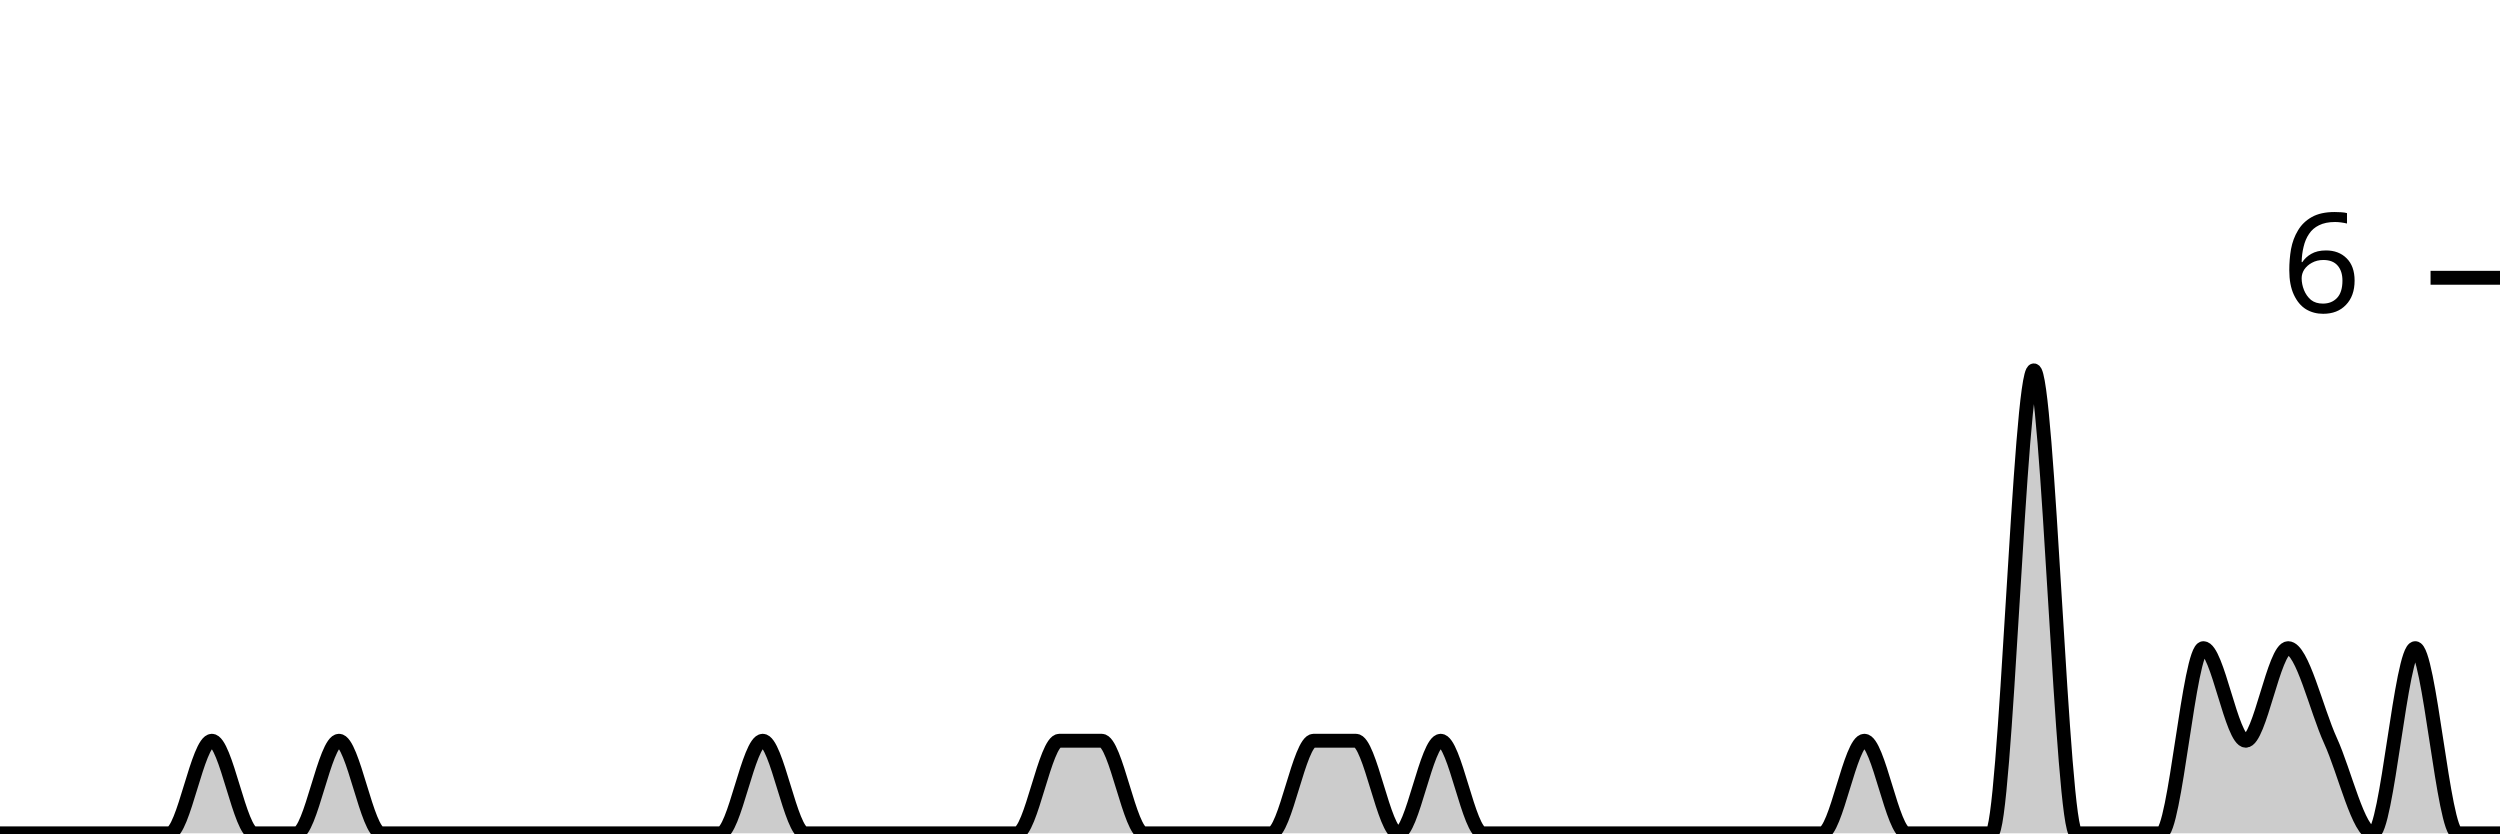
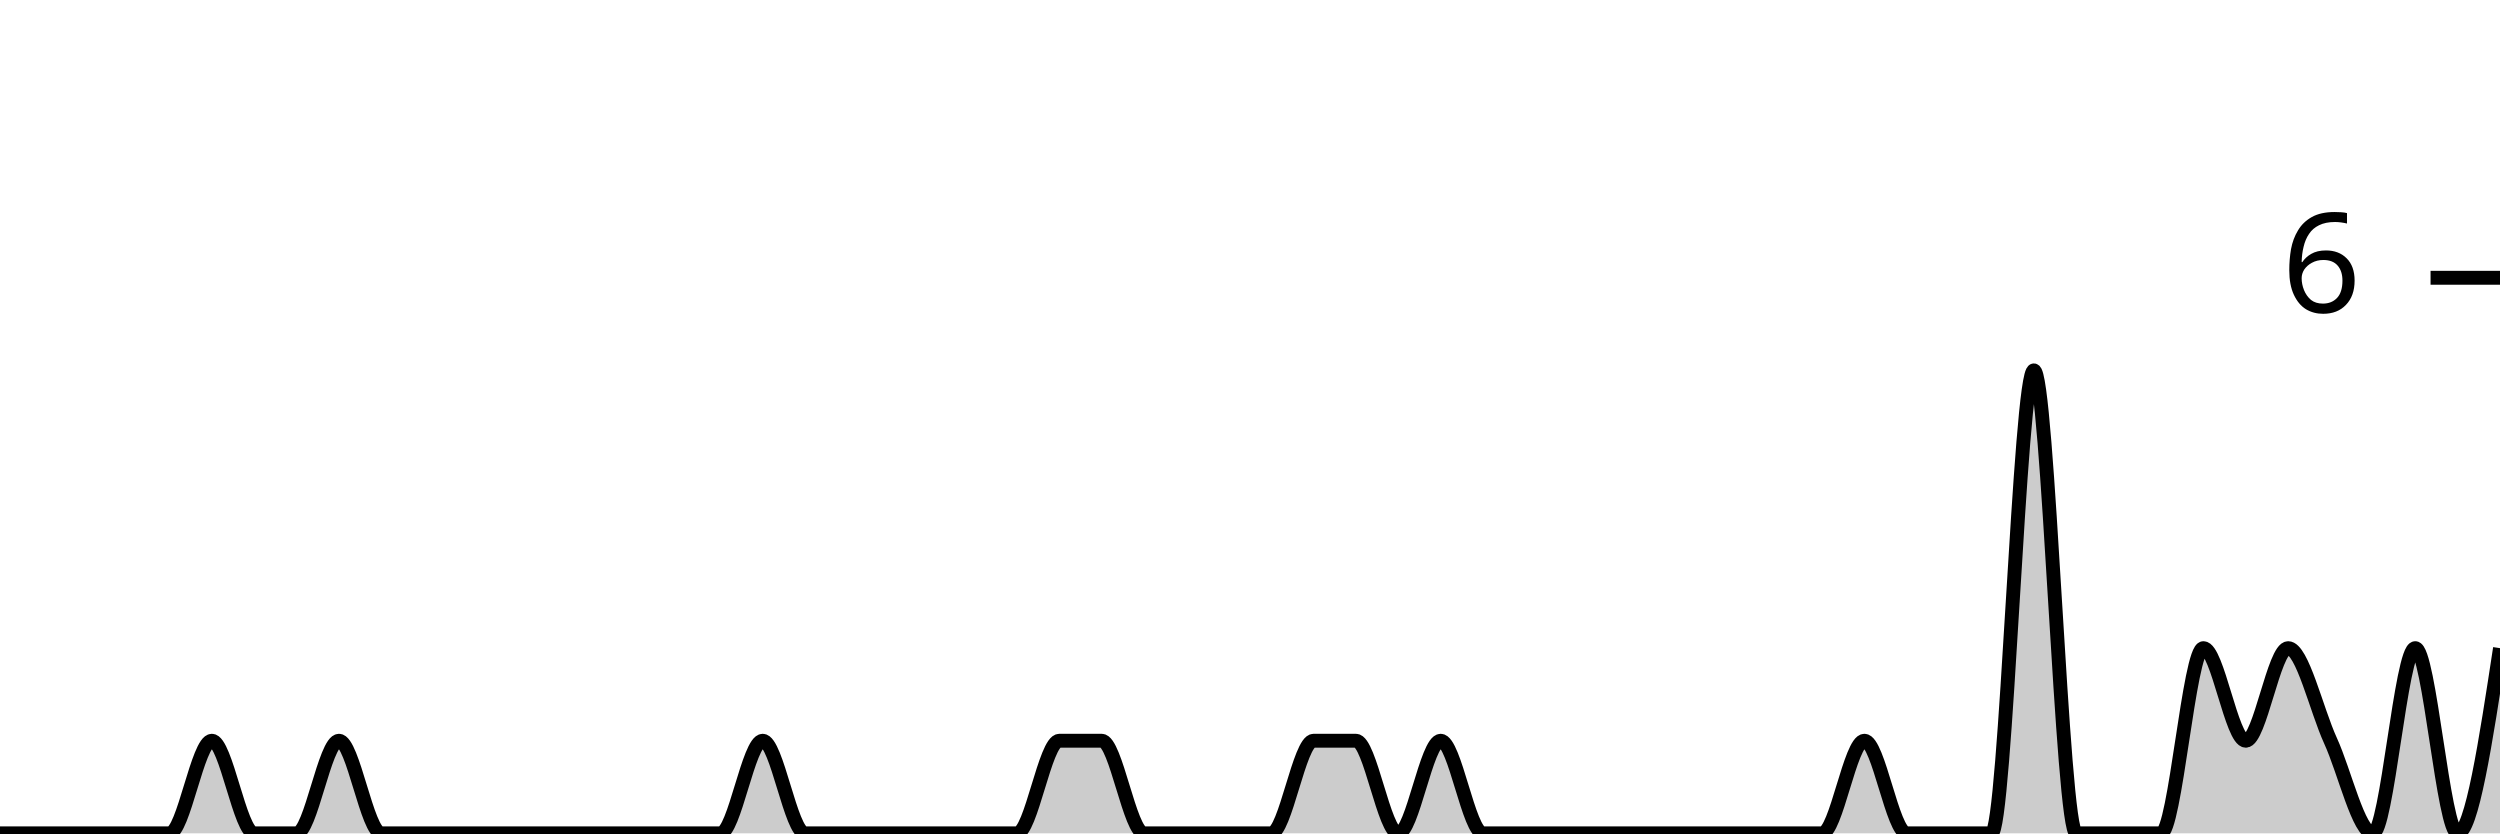
<svg xmlns="http://www.w3.org/2000/svg" viewBox="0 0 180 60">
  <g transform="translate(0,20)">
-     <path class="area" fill="rgba(0, 0, 0, 0.2)" d="M0,40C1.017,40,2.034,40,3.051,40C4.068,40,5.085,40,6.102,40C7.119,40,8.136,40,9.153,40C10.169,40,11.186,40,12.203,40C13.22,40,14.237,33.333,15.254,33.333C16.271,33.333,17.288,40,18.305,40C19.322,40,20.339,40,21.356,40C22.373,40,23.39,33.333,24.407,33.333C25.424,33.333,26.441,40,27.458,40C28.475,40,29.492,40,30.508,40C31.525,40,32.542,40,33.559,40C34.576,40,35.593,40,36.61,40C37.627,40,38.644,40,39.661,40C40.678,40,41.695,40,42.712,40C43.729,40,44.746,40,45.763,40C46.78,40,47.797,40,48.814,40C49.831,40,50.847,40,51.864,40C52.881,40,53.898,33.333,54.915,33.333C55.932,33.333,56.949,40,57.966,40C58.983,40,60,40,61.017,40C62.034,40,63.051,40,64.068,40C65.085,40,66.102,40,67.119,40C68.136,40,69.153,40,70.169,40C71.186,40,72.203,40,73.22,40C74.237,40,75.254,33.333,76.271,33.333C77.288,33.333,78.305,33.333,79.322,33.333C80.339,33.333,81.356,40,82.373,40C83.39,40,84.407,40,85.424,40C86.441,40,87.458,40,88.475,40C89.492,40,90.508,40,91.525,40C92.542,40,93.559,33.333,94.576,33.333C95.593,33.333,96.61,33.333,97.627,33.333C98.644,33.333,99.661,40,100.678,40C101.695,40,102.712,33.333,103.729,33.333C104.746,33.333,105.763,40,106.78,40C107.797,40,108.814,40,109.831,40C110.847,40,111.864,40,112.881,40C113.898,40,114.915,40,115.932,40C116.949,40,117.966,40,118.983,40C120,40,121.017,40,122.034,40C123.051,40,124.068,40,125.085,40C126.102,40,127.119,40,128.136,40C129.153,40,130.169,40,131.186,40C132.203,40,133.22,33.333,134.237,33.333C135.254,33.333,136.271,40,137.288,40C138.305,40,139.322,40,140.339,40C141.356,40,142.373,40,143.39,40C144.407,40,145.424,6.667,146.441,6.667C147.458,6.667,148.475,40,149.492,40C150.508,40,151.525,40,152.542,40C153.559,40,154.576,40,155.593,40C156.61,40,157.627,26.667,158.644,26.667C159.661,26.667,160.678,33.333,161.695,33.333C162.712,33.333,163.729,26.667,164.746,26.667C165.763,26.667,166.78,31.111,167.797,33.333C168.814,35.556,169.831,40,170.847,40C171.864,40,172.881,26.667,173.898,26.667C174.915,26.667,175.932,40,176.949,40C177.966,40,178.983,40,180,40L180,40C178.983,40,177.966,40,176.949,40C175.932,40,174.915,40,173.898,40C172.881,40,171.864,40,170.847,40C169.831,40,168.814,40,167.797,40C166.78,40,165.763,40,164.746,40C163.729,40,162.712,40,161.695,40C160.678,40,159.661,40,158.644,40C157.627,40,156.61,40,155.593,40C154.576,40,153.559,40,152.542,40C151.525,40,150.508,40,149.492,40C148.475,40,147.458,40,146.441,40C145.424,40,144.407,40,143.39,40C142.373,40,141.356,40,140.339,40C139.322,40,138.305,40,137.288,40C136.271,40,135.254,40,134.237,40C133.22,40,132.203,40,131.186,40C130.169,40,129.153,40,128.136,40C127.119,40,126.102,40,125.085,40C124.068,40,123.051,40,122.034,40C121.017,40,120,40,118.983,40C117.966,40,116.949,40,115.932,40C114.915,40,113.898,40,112.881,40C111.864,40,110.847,40,109.831,40C108.814,40,107.797,40,106.78,40C105.763,40,104.746,40,103.729,40C102.712,40,101.695,40,100.678,40C99.661,40,98.644,40,97.627,40C96.61,40,95.593,40,94.576,40C93.559,40,92.542,40,91.525,40C90.508,40,89.492,40,88.475,40C87.458,40,86.441,40,85.424,40C84.407,40,83.39,40,82.373,40C81.356,40,80.339,40,79.322,40C78.305,40,77.288,40,76.271,40C75.254,40,74.237,40,73.22,40C72.203,40,71.186,40,70.169,40C69.153,40,68.136,40,67.119,40C66.102,40,65.085,40,64.068,40C63.051,40,62.034,40,61.017,40C60,40,58.983,40,57.966,40C56.949,40,55.932,40,54.915,40C53.898,40,52.881,40,51.864,40C50.847,40,49.831,40,48.814,40C47.797,40,46.78,40,45.763,40C44.746,40,43.729,40,42.712,40C41.695,40,40.678,40,39.661,40C38.644,40,37.627,40,36.61,40C35.593,40,34.576,40,33.559,40C32.542,40,31.525,40,30.508,40C29.492,40,28.475,40,27.458,40C26.441,40,25.424,40,24.407,40C23.39,40,22.373,40,21.356,40C20.339,40,19.322,40,18.305,40C17.288,40,16.271,40,15.254,40C14.237,40,13.22,40,12.203,40C11.186,40,10.169,40,9.153,40C8.136,40,7.119,40,6.102,40C5.085,40,4.068,40,3.051,40C2.034,40,1.017,40,0,40Z" />
-     <path class="line" stroke="black" fill="none" d="M0,40C1.017,40,2.034,40,3.051,40C4.068,40,5.085,40,6.102,40C7.119,40,8.136,40,9.153,40C10.169,40,11.186,40,12.203,40C13.22,40,14.237,33.333,15.254,33.333C16.271,33.333,17.288,40,18.305,40C19.322,40,20.339,40,21.356,40C22.373,40,23.39,33.333,24.407,33.333C25.424,33.333,26.441,40,27.458,40C28.475,40,29.492,40,30.508,40C31.525,40,32.542,40,33.559,40C34.576,40,35.593,40,36.61,40C37.627,40,38.644,40,39.661,40C40.678,40,41.695,40,42.712,40C43.729,40,44.746,40,45.763,40C46.78,40,47.797,40,48.814,40C49.831,40,50.847,40,51.864,40C52.881,40,53.898,33.333,54.915,33.333C55.932,33.333,56.949,40,57.966,40C58.983,40,60,40,61.017,40C62.034,40,63.051,40,64.068,40C65.085,40,66.102,40,67.119,40C68.136,40,69.153,40,70.169,40C71.186,40,72.203,40,73.22,40C74.237,40,75.254,33.333,76.271,33.333C77.288,33.333,78.305,33.333,79.322,33.333C80.339,33.333,81.356,40,82.373,40C83.39,40,84.407,40,85.424,40C86.441,40,87.458,40,88.475,40C89.492,40,90.508,40,91.525,40C92.542,40,93.559,33.333,94.576,33.333C95.593,33.333,96.61,33.333,97.627,33.333C98.644,33.333,99.661,40,100.678,40C101.695,40,102.712,33.333,103.729,33.333C104.746,33.333,105.763,40,106.78,40C107.797,40,108.814,40,109.831,40C110.847,40,111.864,40,112.881,40C113.898,40,114.915,40,115.932,40C116.949,40,117.966,40,118.983,40C120,40,121.017,40,122.034,40C123.051,40,124.068,40,125.085,40C126.102,40,127.119,40,128.136,40C129.153,40,130.169,40,131.186,40C132.203,40,133.22,33.333,134.237,33.333C135.254,33.333,136.271,40,137.288,40C138.305,40,139.322,40,140.339,40C141.356,40,142.373,40,143.39,40C144.407,40,145.424,6.667,146.441,6.667C147.458,6.667,148.475,40,149.492,40C150.508,40,151.525,40,152.542,40C153.559,40,154.576,40,155.593,40C156.61,40,157.627,26.667,158.644,26.667C159.661,26.667,160.678,33.333,161.695,33.333C162.712,33.333,163.729,26.667,164.746,26.667C165.763,26.667,166.78,31.111,167.797,33.333C168.814,35.556,169.831,40,170.847,40C171.864,40,172.881,26.667,173.898,26.667C174.915,26.667,175.932,40,176.949,40C177.966,40,178.983,40,180,40" />
+     <path class="area" fill="rgba(0, 0, 0, 0.2)" d="M0,40C1.017,40,2.034,40,3.051,40C4.068,40,5.085,40,6.102,40C7.119,40,8.136,40,9.153,40C10.169,40,11.186,40,12.203,40C13.22,40,14.237,33.333,15.254,33.333C16.271,33.333,17.288,40,18.305,40C19.322,40,20.339,40,21.356,40C22.373,40,23.39,33.333,24.407,33.333C25.424,33.333,26.441,40,27.458,40C28.475,40,29.492,40,30.508,40C31.525,40,32.542,40,33.559,40C34.576,40,35.593,40,36.61,40C37.627,40,38.644,40,39.661,40C40.678,40,41.695,40,42.712,40C43.729,40,44.746,40,45.763,40C46.78,40,47.797,40,48.814,40C49.831,40,50.847,40,51.864,40C52.881,40,53.898,33.333,54.915,33.333C55.932,33.333,56.949,40,57.966,40C58.983,40,60,40,61.017,40C62.034,40,63.051,40,64.068,40C65.085,40,66.102,40,67.119,40C68.136,40,69.153,40,70.169,40C71.186,40,72.203,40,73.22,40C74.237,40,75.254,33.333,76.271,33.333C77.288,33.333,78.305,33.333,79.322,33.333C80.339,33.333,81.356,40,82.373,40C83.39,40,84.407,40,85.424,40C86.441,40,87.458,40,88.475,40C89.492,40,90.508,40,91.525,40C92.542,40,93.559,33.333,94.576,33.333C95.593,33.333,96.61,33.333,97.627,33.333C98.644,33.333,99.661,40,100.678,40C101.695,40,102.712,33.333,103.729,33.333C104.746,33.333,105.763,40,106.78,40C107.797,40,108.814,40,109.831,40C110.847,40,111.864,40,112.881,40C113.898,40,114.915,40,115.932,40C116.949,40,117.966,40,118.983,40C120,40,121.017,40,122.034,40C123.051,40,124.068,40,125.085,40C126.102,40,127.119,40,128.136,40C129.153,40,130.169,40,131.186,40C132.203,40,133.22,33.333,134.237,33.333C135.254,33.333,136.271,40,137.288,40C138.305,40,139.322,40,140.339,40C141.356,40,142.373,40,143.39,40C144.407,40,145.424,6.667,146.441,6.667C147.458,6.667,148.475,40,149.492,40C150.508,40,151.525,40,152.542,40C153.559,40,154.576,40,155.593,40C156.61,40,157.627,26.667,158.644,26.667C159.661,26.667,160.678,33.333,161.695,33.333C162.712,33.333,163.729,26.667,164.746,26.667C165.763,26.667,166.78,31.111,167.797,33.333C168.814,35.556,169.831,40,170.847,40C171.864,40,172.881,26.667,173.898,26.667C174.915,26.667,175.932,40,176.949,40C177.966,40,178.983,33.333,180,26.667L180,40C178.983,40,177.966,40,176.949,40C175.932,40,174.915,40,173.898,40C172.881,40,171.864,40,170.847,40C169.831,40,168.814,40,167.797,40C166.78,40,165.763,40,164.746,40C163.729,40,162.712,40,161.695,40C160.678,40,159.661,40,158.644,40C157.627,40,156.61,40,155.593,40C154.576,40,153.559,40,152.542,40C151.525,40,150.508,40,149.492,40C148.475,40,147.458,40,146.441,40C145.424,40,144.407,40,143.39,40C142.373,40,141.356,40,140.339,40C139.322,40,138.305,40,137.288,40C136.271,40,135.254,40,134.237,40C133.22,40,132.203,40,131.186,40C130.169,40,129.153,40,128.136,40C127.119,40,126.102,40,125.085,40C124.068,40,123.051,40,122.034,40C121.017,40,120,40,118.983,40C117.966,40,116.949,40,115.932,40C114.915,40,113.898,40,112.881,40C111.864,40,110.847,40,109.831,40C108.814,40,107.797,40,106.78,40C105.763,40,104.746,40,103.729,40C102.712,40,101.695,40,100.678,40C99.661,40,98.644,40,97.627,40C96.61,40,95.593,40,94.576,40C93.559,40,92.542,40,91.525,40C90.508,40,89.492,40,88.475,40C87.458,40,86.441,40,85.424,40C84.407,40,83.39,40,82.373,40C81.356,40,80.339,40,79.322,40C78.305,40,77.288,40,76.271,40C75.254,40,74.237,40,73.22,40C72.203,40,71.186,40,70.169,40C69.153,40,68.136,40,67.119,40C66.102,40,65.085,40,64.068,40C63.051,40,62.034,40,61.017,40C60,40,58.983,40,57.966,40C56.949,40,55.932,40,54.915,40C53.898,40,52.881,40,51.864,40C50.847,40,49.831,40,48.814,40C47.797,40,46.78,40,45.763,40C44.746,40,43.729,40,42.712,40C41.695,40,40.678,40,39.661,40C38.644,40,37.627,40,36.61,40C35.593,40,34.576,40,33.559,40C32.542,40,31.525,40,30.508,40C29.492,40,28.475,40,27.458,40C26.441,40,25.424,40,24.407,40C23.39,40,22.373,40,21.356,40C20.339,40,19.322,40,18.305,40C17.288,40,16.271,40,15.254,40C14.237,40,13.22,40,12.203,40C11.186,40,10.169,40,9.153,40C8.136,40,7.119,40,6.102,40C5.085,40,4.068,40,3.051,40C2.034,40,1.017,40,0,40Z" />
+     <path class="line" stroke="black" fill="none" d="M0,40C1.017,40,2.034,40,3.051,40C4.068,40,5.085,40,6.102,40C7.119,40,8.136,40,9.153,40C10.169,40,11.186,40,12.203,40C13.22,40,14.237,33.333,15.254,33.333C16.271,33.333,17.288,40,18.305,40C19.322,40,20.339,40,21.356,40C22.373,40,23.39,33.333,24.407,33.333C25.424,33.333,26.441,40,27.458,40C28.475,40,29.492,40,30.508,40C31.525,40,32.542,40,33.559,40C34.576,40,35.593,40,36.61,40C37.627,40,38.644,40,39.661,40C40.678,40,41.695,40,42.712,40C43.729,40,44.746,40,45.763,40C46.78,40,47.797,40,48.814,40C49.831,40,50.847,40,51.864,40C52.881,40,53.898,33.333,54.915,33.333C55.932,33.333,56.949,40,57.966,40C58.983,40,60,40,61.017,40C62.034,40,63.051,40,64.068,40C65.085,40,66.102,40,67.119,40C68.136,40,69.153,40,70.169,40C71.186,40,72.203,40,73.22,40C74.237,40,75.254,33.333,76.271,33.333C77.288,33.333,78.305,33.333,79.322,33.333C80.339,33.333,81.356,40,82.373,40C83.39,40,84.407,40,85.424,40C86.441,40,87.458,40,88.475,40C89.492,40,90.508,40,91.525,40C92.542,40,93.559,33.333,94.576,33.333C95.593,33.333,96.61,33.333,97.627,33.333C98.644,33.333,99.661,40,100.678,40C101.695,40,102.712,33.333,103.729,33.333C104.746,33.333,105.763,40,106.78,40C107.797,40,108.814,40,109.831,40C110.847,40,111.864,40,112.881,40C113.898,40,114.915,40,115.932,40C116.949,40,117.966,40,118.983,40C120,40,121.017,40,122.034,40C123.051,40,124.068,40,125.085,40C126.102,40,127.119,40,128.136,40C129.153,40,130.169,40,131.186,40C132.203,40,133.22,33.333,134.237,33.333C135.254,33.333,136.271,40,137.288,40C138.305,40,139.322,40,140.339,40C141.356,40,142.373,40,143.39,40C144.407,40,145.424,6.667,146.441,6.667C147.458,6.667,148.475,40,149.492,40C150.508,40,151.525,40,152.542,40C153.559,40,154.576,40,155.593,40C156.61,40,157.627,26.667,158.644,26.667C159.661,26.667,160.678,33.333,161.695,33.333C162.712,33.333,163.729,26.667,164.746,26.667C165.763,26.667,166.78,31.111,167.797,33.333C168.814,35.556,169.831,40,170.847,40C171.864,40,172.881,26.667,173.898,26.667C174.915,26.667,175.932,40,176.949,40C177.966,40,178.983,33.333,180,26.667" />
    <path class="axis-ceiling" stroke-width="1" stroke="black" fill="none" d="M175,0L180,0" />
    <text class="axis-ceiling-label" font-family="sans-serif" text-anchor="end" font-size="10px" x="170" y="2.5">6</text>
  </g>
</svg>
